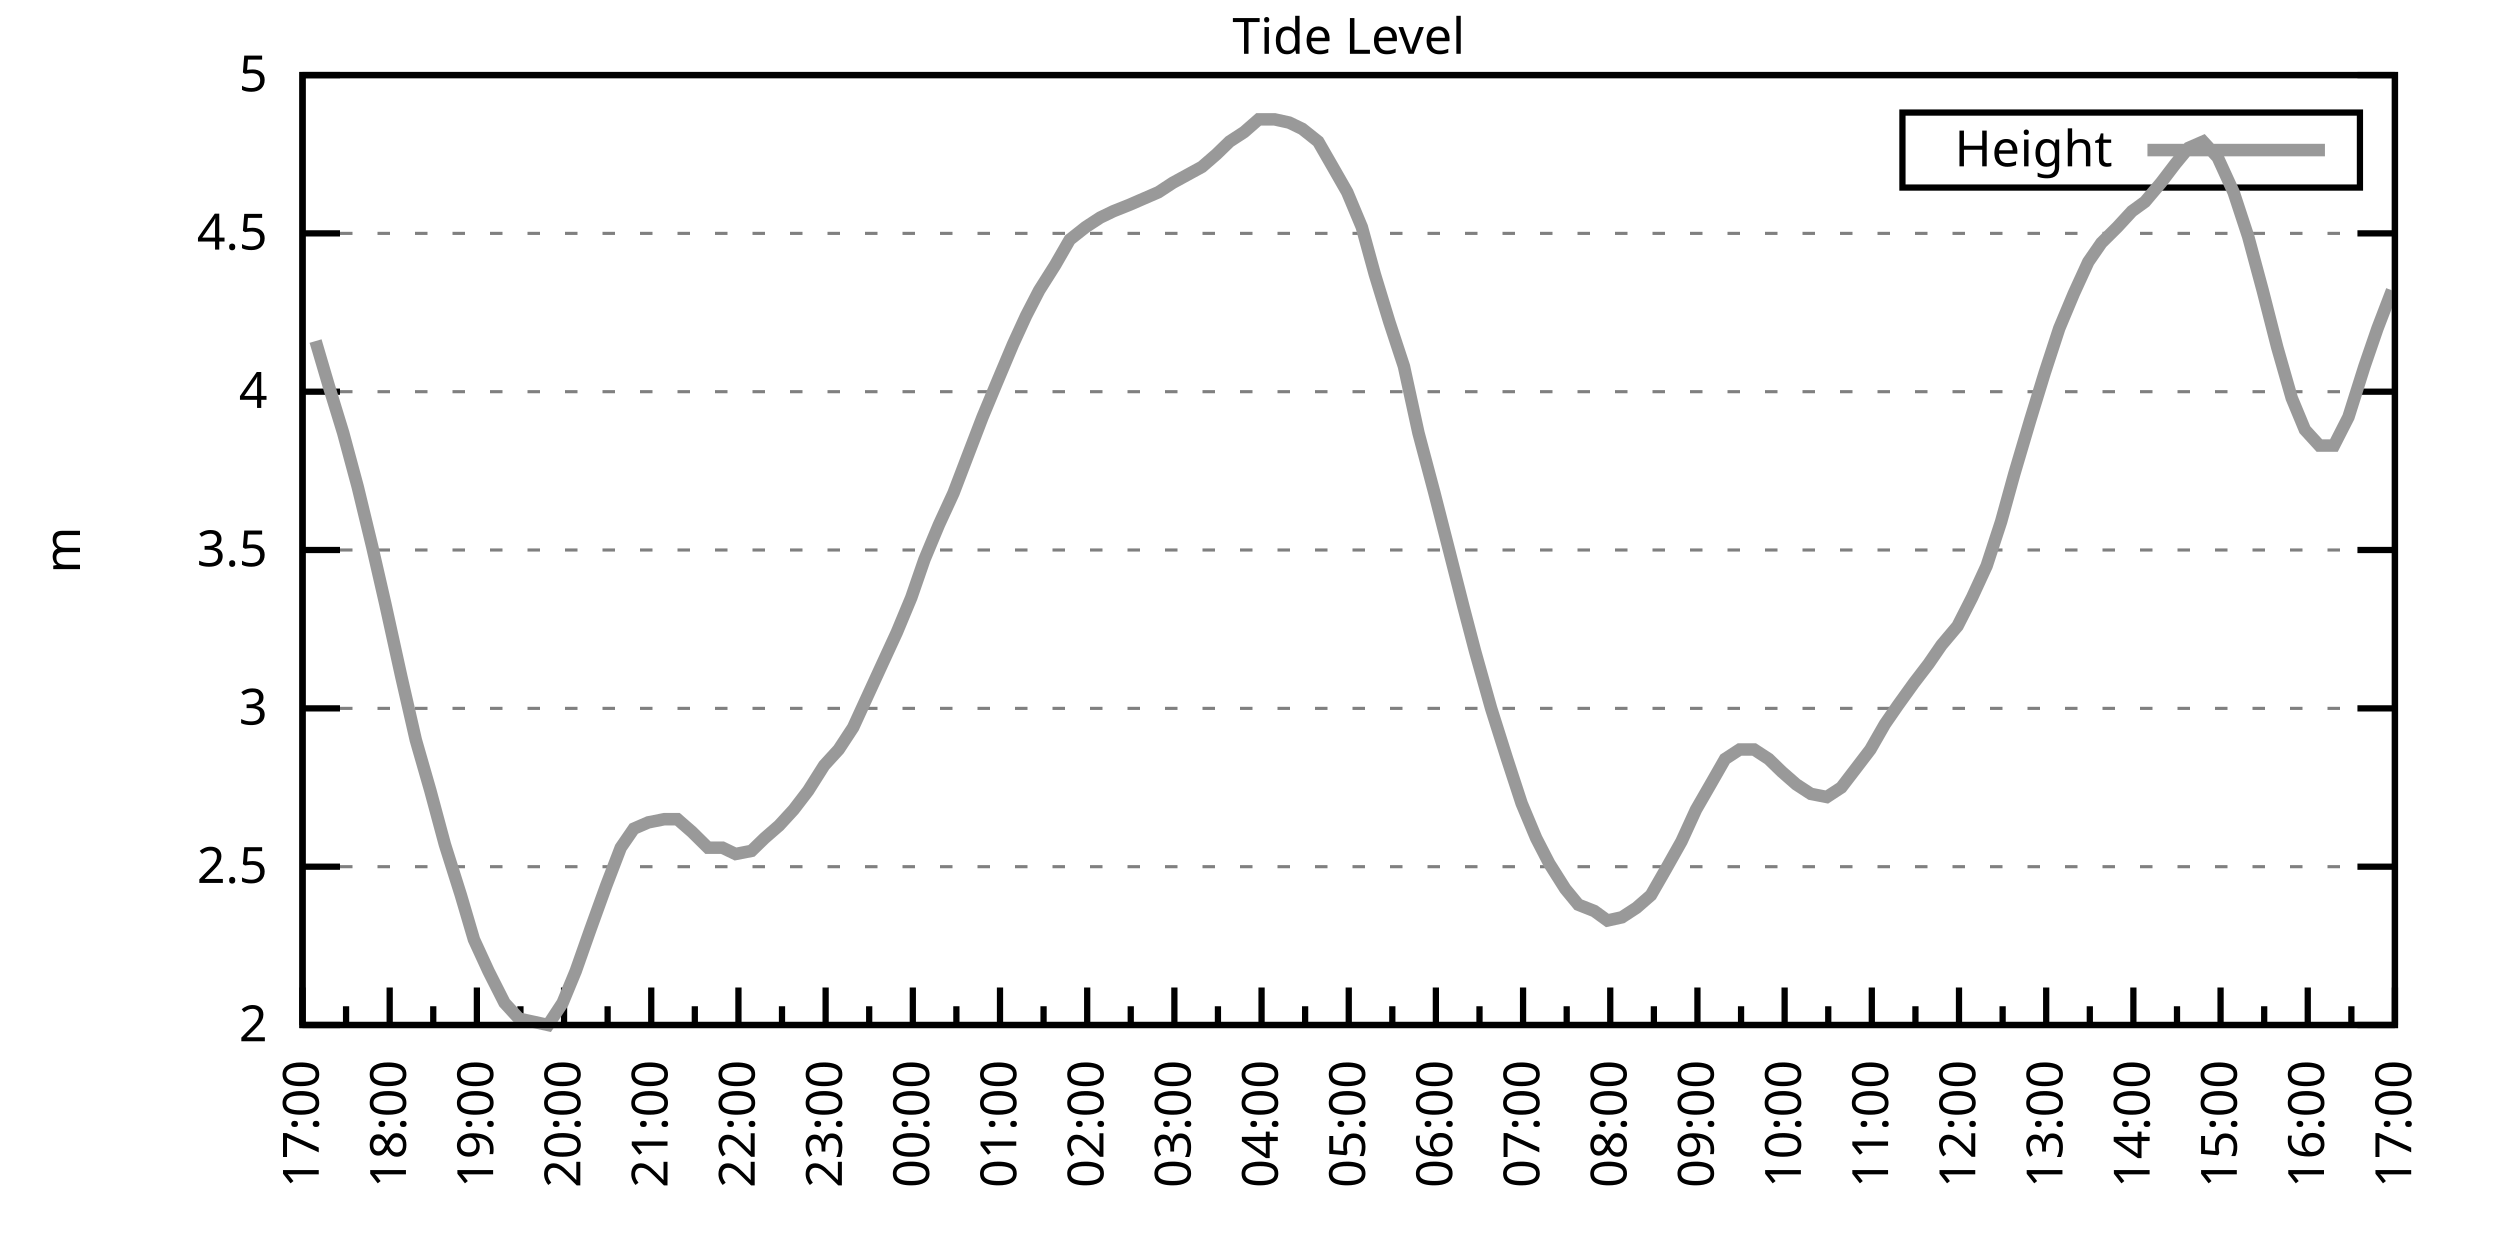
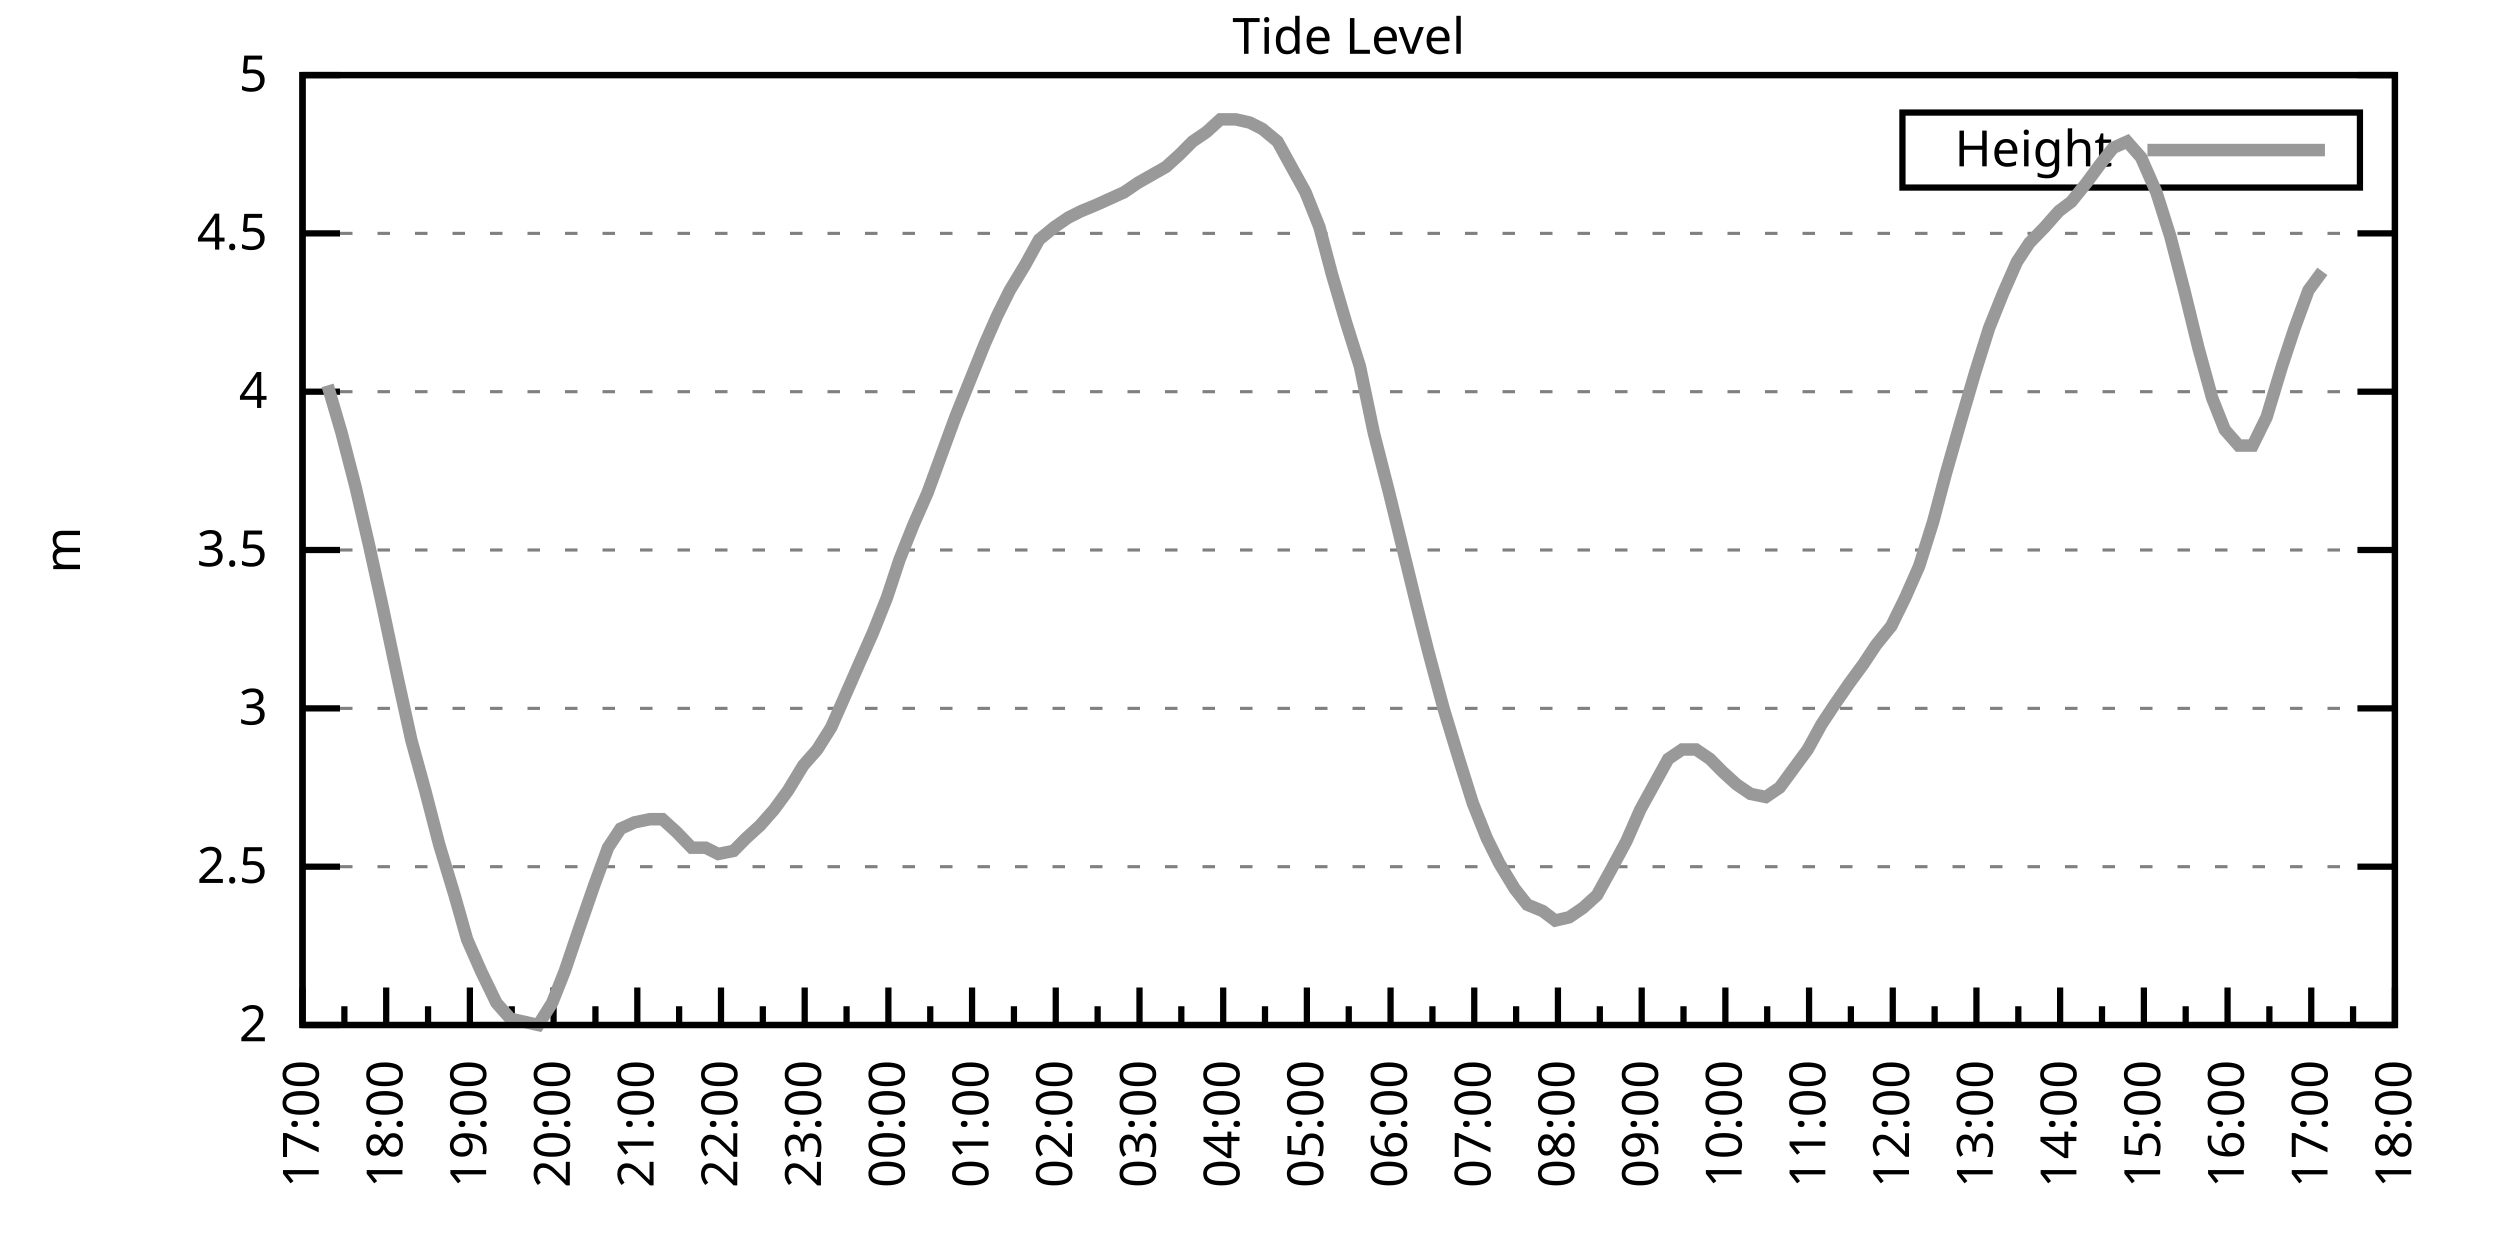
<svg xmlns="http://www.w3.org/2000/svg" xmlns:xlink="http://www.w3.org/1999/xlink" width="400" height="200" viewBox="0 0 400 200">
  <g id="gnuplot_canvas">
    <rect x="0" y="0" width="400" height="200" fill="none" />
    <defs>
      <circle id="gpDot" r="0.5" stroke-width="0.5" stroke="currentColor" />
      <path id="gpPt0" stroke-width="0.333" stroke="currentColor" d="M-1,0 h2 M0,-1 v2" />
      <path id="gpPt1" stroke-width="0.333" stroke="currentColor" d="M-1,-1 L1,1 M1,-1 L-1,1" />
      <path id="gpPt2" stroke-width="0.333" stroke="currentColor" d="M-1,0 L1,0 M0,-1 L0,1 M-1,-1 L1,1 M-1,1 L1,-1" />
      <rect id="gpPt3" stroke-width="0.333" stroke="currentColor" x="-1" y="-1" width="2" height="2" />
      <rect id="gpPt4" stroke-width="0.333" stroke="currentColor" fill="currentColor" x="-1" y="-1" width="2" height="2" />
      <circle id="gpPt5" stroke-width="0.333" stroke="currentColor" cx="0" cy="0" r="1" />
      <use xlink:href="#gpPt5" id="gpPt6" fill="currentColor" stroke="none" />
      <path id="gpPt7" stroke-width="0.333" stroke="currentColor" d="M0,-1.33 L-1.33,0.67 L1.33,0.67 z" />
      <use xlink:href="#gpPt7" id="gpPt8" fill="currentColor" stroke="none" />
      <use xlink:href="#gpPt7" id="gpPt9" stroke="currentColor" transform="rotate(180)" />
      <use xlink:href="#gpPt9" id="gpPt10" fill="currentColor" stroke="none" />
      <use xlink:href="#gpPt3" id="gpPt11" stroke="currentColor" transform="rotate(45)" />
      <use xlink:href="#gpPt11" id="gpPt12" fill="currentColor" stroke="none" />
      <path id="gpPt13" stroke-width="0.333" stroke="currentColor" d="M0,1.330 L1.265,0.411 L0.782,-1.067 L-0.782,-1.076 L-1.265,0.411 z" />
      <use xlink:href="#gpPt13" id="gpPt14" fill="currentColor" stroke="none" />
      <filter id="textbox" filterUnits="objectBoundingBox" x="0" y="0" height="1" width="1">
        <feFlood flood-color="white" flood-opacity="1" result="bgnd" />
        <feComposite in="SourceGraphic" in2="bgnd" operator="atop" />
      </filter>
      <filter id="greybox" filterUnits="objectBoundingBox" x="0" y="0" height="1" width="1">
        <feFlood flood-color="lightgrey" flood-opacity="1" result="grey" />
        <feComposite in="SourceGraphic" in2="grey" operator="atop" />
      </filter>
    </defs>
    <g fill="none" color="white" stroke="currentColor" stroke-width="1.00" stroke-linecap="butt" stroke-linejoin="miter">
</g>
    <g fill="none" color="black" stroke="currentColor" stroke-width="1.00" stroke-linecap="butt" stroke-linejoin="miter">
      <g stroke="none" shape-rendering="crispEdges">
        <polygon fill="rgb(255, 255, 255)" points="48.40,164.00 383.18,164.00 383.18,12.02 48.40,12.02 " />
      </g>
    </g>
    <g fill="none" color="black" stroke="currentColor" stroke-width="1.00" stroke-linecap="butt" stroke-linejoin="miter">
</g>
    <g fill="none" color="black" stroke="black" stroke-width="0.50" stroke-linecap="butt" stroke-linejoin="miter">
</g>
    <g fill="none" color="gray" stroke="currentColor" stroke-width="0.50" stroke-linecap="butt" stroke-linejoin="miter">
      <path stroke="gray" stroke-dasharray="2,4" class="gridline" d="M48.40,164.00 L383.19,164.00  " />
    </g>
    <g fill="none" color="gray" stroke="gray" stroke-width="1.00" stroke-linecap="butt" stroke-linejoin="miter">
</g>
    <g fill="none" color="black" stroke="currentColor" stroke-width="1.00" stroke-linecap="butt" stroke-linejoin="miter">
      <path stroke="black" d="M48.40,164.00 L54.40,164.00 M383.19,164.00 L377.19,164.00  " />
      <g transform="translate(42.80,166.60)" stroke="none" fill="black" font-family="Sans" font-size="8.00" text-anchor="end">
        <text>
          <tspan font-family="Sans"> 2</tspan>
        </text>
      </g>
    </g>
    <g fill="none" color="black" stroke="currentColor" stroke-width="1.00" stroke-linecap="butt" stroke-linejoin="miter">
</g>
    <g fill="none" color="black" stroke="black" stroke-width="0.50" stroke-linecap="butt" stroke-linejoin="miter">
</g>
    <g fill="none" color="gray" stroke="currentColor" stroke-width="0.50" stroke-linecap="butt" stroke-linejoin="miter">
      <path stroke="gray" stroke-dasharray="2,4" class="gridline" d="M48.40,138.67 L383.19,138.67  " />
    </g>
    <g fill="none" color="gray" stroke="gray" stroke-width="1.00" stroke-linecap="butt" stroke-linejoin="miter">
</g>
    <g fill="none" color="black" stroke="currentColor" stroke-width="1.00" stroke-linecap="butt" stroke-linejoin="miter">
      <path stroke="black" d="M48.40,138.67 L54.40,138.67 M383.19,138.67 L377.19,138.67  " />
      <g transform="translate(42.80,141.27)" stroke="none" fill="black" font-family="Sans" font-size="8.00" text-anchor="end">
        <text>
          <tspan font-family="Sans"> 2.5</tspan>
        </text>
      </g>
    </g>
    <g fill="none" color="black" stroke="currentColor" stroke-width="1.00" stroke-linecap="butt" stroke-linejoin="miter">
</g>
    <g fill="none" color="black" stroke="black" stroke-width="0.50" stroke-linecap="butt" stroke-linejoin="miter">
</g>
    <g fill="none" color="gray" stroke="currentColor" stroke-width="0.50" stroke-linecap="butt" stroke-linejoin="miter">
      <path stroke="gray" stroke-dasharray="2,4" class="gridline" d="M48.40,113.34 L383.19,113.34  " />
    </g>
    <g fill="none" color="gray" stroke="gray" stroke-width="1.00" stroke-linecap="butt" stroke-linejoin="miter">
</g>
    <g fill="none" color="black" stroke="currentColor" stroke-width="1.00" stroke-linecap="butt" stroke-linejoin="miter">
      <path stroke="black" d="M48.40,113.34 L54.40,113.34 M383.19,113.34 L377.19,113.34  " />
      <g transform="translate(42.80,115.94)" stroke="none" fill="black" font-family="Sans" font-size="8.00" text-anchor="end">
        <text>
          <tspan font-family="Sans"> 3</tspan>
        </text>
      </g>
    </g>
    <g fill="none" color="black" stroke="currentColor" stroke-width="1.00" stroke-linecap="butt" stroke-linejoin="miter">
</g>
    <g fill="none" color="black" stroke="black" stroke-width="0.50" stroke-linecap="butt" stroke-linejoin="miter">
</g>
    <g fill="none" color="gray" stroke="currentColor" stroke-width="0.50" stroke-linecap="butt" stroke-linejoin="miter">
      <path stroke="gray" stroke-dasharray="2,4" class="gridline" d="M48.40,88.00 L383.19,88.00  " />
    </g>
    <g fill="none" color="gray" stroke="gray" stroke-width="1.00" stroke-linecap="butt" stroke-linejoin="miter">
</g>
    <g fill="none" color="black" stroke="currentColor" stroke-width="1.00" stroke-linecap="butt" stroke-linejoin="miter">
      <path stroke="black" d="M48.40,88.00 L54.40,88.00 M383.19,88.00 L377.19,88.00  " />
      <g transform="translate(42.80,90.60)" stroke="none" fill="black" font-family="Sans" font-size="8.00" text-anchor="end">
        <text>
          <tspan font-family="Sans"> 3.5</tspan>
        </text>
      </g>
    </g>
    <g fill="none" color="black" stroke="currentColor" stroke-width="1.00" stroke-linecap="butt" stroke-linejoin="miter">
</g>
    <g fill="none" color="black" stroke="black" stroke-width="0.50" stroke-linecap="butt" stroke-linejoin="miter">
</g>
    <g fill="none" color="gray" stroke="currentColor" stroke-width="0.50" stroke-linecap="butt" stroke-linejoin="miter">
      <path stroke="gray" stroke-dasharray="2,4" class="gridline" d="M48.40,62.67 L383.19,62.67  " />
    </g>
    <g fill="none" color="gray" stroke="gray" stroke-width="1.00" stroke-linecap="butt" stroke-linejoin="miter">
</g>
    <g fill="none" color="black" stroke="currentColor" stroke-width="1.00" stroke-linecap="butt" stroke-linejoin="miter">
      <path stroke="black" d="M48.40,62.67 L54.40,62.67 M383.19,62.67 L377.19,62.67  " />
      <g transform="translate(42.80,65.27)" stroke="none" fill="black" font-family="Sans" font-size="8.00" text-anchor="end">
        <text>
          <tspan font-family="Sans"> 4</tspan>
        </text>
      </g>
    </g>
    <g fill="none" color="black" stroke="currentColor" stroke-width="1.00" stroke-linecap="butt" stroke-linejoin="miter">
</g>
    <g fill="none" color="black" stroke="black" stroke-width="0.50" stroke-linecap="butt" stroke-linejoin="miter">
</g>
    <g fill="none" color="gray" stroke="currentColor" stroke-width="0.50" stroke-linecap="butt" stroke-linejoin="miter">
      <path stroke="gray" stroke-dasharray="2,4" class="gridline" d="M48.40,37.34 L383.19,37.34  " />
    </g>
    <g fill="none" color="gray" stroke="gray" stroke-width="1.00" stroke-linecap="butt" stroke-linejoin="miter">
</g>
    <g fill="none" color="black" stroke="currentColor" stroke-width="1.00" stroke-linecap="butt" stroke-linejoin="miter">
      <path stroke="black" d="M48.40,37.34 L54.40,37.34 M383.19,37.34 L377.19,37.34  " />
      <g transform="translate(42.80,39.94)" stroke="none" fill="black" font-family="Sans" font-size="8.00" text-anchor="end">
        <text>
          <tspan font-family="Sans"> 4.5</tspan>
        </text>
      </g>
    </g>
    <g fill="none" color="black" stroke="currentColor" stroke-width="1.00" stroke-linecap="butt" stroke-linejoin="miter">
</g>
    <g fill="none" color="black" stroke="black" stroke-width="0.50" stroke-linecap="butt" stroke-linejoin="miter">
</g>
    <g fill="none" color="gray" stroke="currentColor" stroke-width="0.50" stroke-linecap="butt" stroke-linejoin="miter">
      <path stroke="gray" stroke-dasharray="2,4" class="gridline" d="M48.40,12.01 L383.19,12.01  " />
    </g>
    <g fill="none" color="gray" stroke="gray" stroke-width="1.00" stroke-linecap="butt" stroke-linejoin="miter">
</g>
    <g fill="none" color="black" stroke="currentColor" stroke-width="1.00" stroke-linecap="butt" stroke-linejoin="miter">
      <path stroke="black" d="M48.40,12.01 L54.40,12.01 M383.19,12.01 L377.19,12.01  " />
      <g transform="translate(42.80,14.61)" stroke="none" fill="black" font-family="Sans" font-size="8.00" text-anchor="end">
        <text>
          <tspan font-family="Sans"> 5</tspan>
        </text>
      </g>
    </g>
    <g fill="none" color="black" stroke="currentColor" stroke-width="1.00" stroke-linecap="butt" stroke-linejoin="miter">
      <path stroke="black" d="M48.40,164.00 L48.40,158.00  " />
      <g transform="translate(51.00,169.60) rotate(270)" stroke="none" fill="black" font-family="Sans" font-size="8.00" text-anchor="end">
        <text>
          <tspan font-family="Sans">17:00</tspan>
        </text>
      </g>
    </g>
    <g fill="none" color="black" stroke="currentColor" stroke-width="1.00" stroke-linecap="butt" stroke-linejoin="miter">
-       <path stroke="black" d="M55.37,164.00 L55.37,161.00 M62.35,164.00 L62.35,158.00  " />
-       <g transform="translate(64.95,169.60) rotate(270)" stroke="none" fill="black" font-family="Sans" font-size="8.00" text-anchor="end">
+       <path stroke="black" d="M55.10,164.00 L55.10,161.00 M61.79,164.00 L61.79,158.00  " />
+       <g transform="translate(64.39,169.60) rotate(270)" stroke="none" fill="black" font-family="Sans" font-size="8.00" text-anchor="end">
        <text>
          <tspan font-family="Sans">18:00</tspan>
        </text>
      </g>
    </g>
    <g fill="none" color="black" stroke="currentColor" stroke-width="1.00" stroke-linecap="butt" stroke-linejoin="miter">
-       <path stroke="black" d="M69.32,164.00 L69.32,161.00 M76.30,164.00 L76.30,158.00  " />
-       <g transform="translate(78.90,169.60) rotate(270)" stroke="none" fill="black" font-family="Sans" font-size="8.00" text-anchor="end">
+       <path stroke="black" d="M68.49,164.00 L68.49,161.00 M75.18,164.00 L75.18,158.00  " />
+       <g transform="translate(77.78,169.60) rotate(270)" stroke="none" fill="black" font-family="Sans" font-size="8.00" text-anchor="end">
        <text>
          <tspan font-family="Sans">19:00</tspan>
        </text>
      </g>
    </g>
    <g fill="none" color="black" stroke="currentColor" stroke-width="1.00" stroke-linecap="butt" stroke-linejoin="miter">
-       <path stroke="black" d="M83.27,164.00 L83.27,161.00 M90.25,164.00 L90.25,158.00  " />
-       <g transform="translate(92.85,169.60) rotate(270)" stroke="none" fill="black" font-family="Sans" font-size="8.00" text-anchor="end">
+       <path stroke="black" d="M81.88,164.00 L81.88,161.00 M88.57,164.00 L88.57,158.00  " />
+       <g transform="translate(91.17,169.60) rotate(270)" stroke="none" fill="black" font-family="Sans" font-size="8.00" text-anchor="end">
        <text>
          <tspan font-family="Sans">20:00</tspan>
        </text>
      </g>
    </g>
    <g fill="none" color="black" stroke="currentColor" stroke-width="1.00" stroke-linecap="butt" stroke-linejoin="miter">
-       <path stroke="black" d="M97.22,164.00 L97.22,161.00 M104.20,164.00 L104.20,158.00  " />
-       <g transform="translate(106.80,169.60) rotate(270)" stroke="none" fill="black" font-family="Sans" font-size="8.00" text-anchor="end">
+       <path stroke="black" d="M95.27,164.00 L95.27,161.00 M101.97,164.00 L101.97,158.00  " />
+       <g transform="translate(104.57,169.60) rotate(270)" stroke="none" fill="black" font-family="Sans" font-size="8.00" text-anchor="end">
        <text>
          <tspan font-family="Sans">21:00</tspan>
        </text>
      </g>
    </g>
    <g fill="none" color="black" stroke="currentColor" stroke-width="1.00" stroke-linecap="butt" stroke-linejoin="miter">
-       <path stroke="black" d="M111.17,164.00 L111.17,161.00 M118.15,164.00 L118.15,158.00  " />
-       <g transform="translate(120.75,169.60) rotate(270)" stroke="none" fill="black" font-family="Sans" font-size="8.00" text-anchor="end">
+       <path stroke="black" d="M108.66,164.00 L108.66,161.00 M115.36,164.00 L115.36,158.00  " />
+       <g transform="translate(117.96,169.60) rotate(270)" stroke="none" fill="black" font-family="Sans" font-size="8.00" text-anchor="end">
        <text>
          <tspan font-family="Sans">22:00</tspan>
        </text>
      </g>
    </g>
    <g fill="none" color="black" stroke="currentColor" stroke-width="1.00" stroke-linecap="butt" stroke-linejoin="miter">
-       <path stroke="black" d="M125.12,164.00 L125.12,161.00 M132.10,164.00 L132.10,158.00  " />
-       <g transform="translate(134.70,169.60) rotate(270)" stroke="none" fill="black" font-family="Sans" font-size="8.00" text-anchor="end">
+       <path stroke="black" d="M122.05,164.00 L122.05,161.00 M128.75,164.00 L128.75,158.00  " />
+       <g transform="translate(131.35,169.60) rotate(270)" stroke="none" fill="black" font-family="Sans" font-size="8.00" text-anchor="end">
        <text>
          <tspan font-family="Sans">23:00</tspan>
        </text>
      </g>
    </g>
    <g fill="none" color="black" stroke="currentColor" stroke-width="1.00" stroke-linecap="butt" stroke-linejoin="miter">
-       <path stroke="black" d="M139.07,164.00 L139.07,161.00 M146.05,164.00 L146.05,158.00  " />
-       <g transform="translate(148.65,169.60) rotate(270)" stroke="none" fill="black" font-family="Sans" font-size="8.00" text-anchor="end">
+       <path stroke="black" d="M135.45,164.00 L135.45,161.00 M142.14,164.00 L142.14,158.00  " />
+       <g transform="translate(144.74,169.60) rotate(270)" stroke="none" fill="black" font-family="Sans" font-size="8.00" text-anchor="end">
        <text>
          <tspan font-family="Sans">00:00</tspan>
        </text>
      </g>
    </g>
    <g fill="none" color="black" stroke="currentColor" stroke-width="1.00" stroke-linecap="butt" stroke-linejoin="miter">
-       <path stroke="black" d="M153.02,164.00 L153.02,161.00 M160.00,164.00 L160.00,158.00  " />
-       <g transform="translate(162.60,169.60) rotate(270)" stroke="none" fill="black" font-family="Sans" font-size="8.00" text-anchor="end">
+       <path stroke="black" d="M148.84,164.00 L148.84,161.00 M155.53,164.00 L155.53,158.00  " />
+       <g transform="translate(158.13,169.60) rotate(270)" stroke="none" fill="black" font-family="Sans" font-size="8.00" text-anchor="end">
        <text>
          <tspan font-family="Sans">01:00</tspan>
        </text>
      </g>
    </g>
    <g fill="none" color="black" stroke="currentColor" stroke-width="1.00" stroke-linecap="butt" stroke-linejoin="miter">
-       <path stroke="black" d="M166.97,164.00 L166.97,161.00 M173.95,164.00 L173.95,158.00  " />
-       <g transform="translate(176.55,169.60) rotate(270)" stroke="none" fill="black" font-family="Sans" font-size="8.00" text-anchor="end">
+       <path stroke="black" d="M162.23,164.00 L162.23,161.00 M168.92,164.00 L168.92,158.00  " />
+       <g transform="translate(171.52,169.60) rotate(270)" stroke="none" fill="black" font-family="Sans" font-size="8.00" text-anchor="end">
        <text>
          <tspan font-family="Sans">02:00</tspan>
        </text>
      </g>
    </g>
    <g fill="none" color="black" stroke="currentColor" stroke-width="1.00" stroke-linecap="butt" stroke-linejoin="miter">
-       <path stroke="black" d="M180.92,164.00 L180.92,161.00 M187.90,164.00 L187.90,158.00  " />
-       <g transform="translate(190.50,169.60) rotate(270)" stroke="none" fill="black" font-family="Sans" font-size="8.00" text-anchor="end">
+       <path stroke="black" d="M175.62,164.00 L175.62,161.00 M182.32,164.00 L182.32,158.00  " />
+       <g transform="translate(184.92,169.60) rotate(270)" stroke="none" fill="black" font-family="Sans" font-size="8.00" text-anchor="end">
        <text>
          <tspan font-family="Sans">03:00</tspan>
        </text>
      </g>
    </g>
    <g fill="none" color="black" stroke="currentColor" stroke-width="1.00" stroke-linecap="butt" stroke-linejoin="miter">
-       <path stroke="black" d="M194.87,164.00 L194.87,161.00 M201.85,164.00 L201.85,158.00  " />
-       <g transform="translate(204.45,169.60) rotate(270)" stroke="none" fill="black" font-family="Sans" font-size="8.00" text-anchor="end">
+       <path stroke="black" d="M189.01,164.00 L189.01,161.00 M195.71,164.00 L195.71,158.00  " />
+       <g transform="translate(198.31,169.60) rotate(270)" stroke="none" fill="black" font-family="Sans" font-size="8.00" text-anchor="end">
        <text>
          <tspan font-family="Sans">04:00</tspan>
        </text>
      </g>
    </g>
    <g fill="none" color="black" stroke="currentColor" stroke-width="1.00" stroke-linecap="butt" stroke-linejoin="miter">
-       <path stroke="black" d="M208.82,164.00 L208.82,161.00 M215.80,164.00 L215.80,158.00  " />
-       <g transform="translate(218.40,169.60) rotate(270)" stroke="none" fill="black" font-family="Sans" font-size="8.00" text-anchor="end">
+       <path stroke="black" d="M202.40,164.00 L202.40,161.00 M209.10,164.00 L209.10,158.00  " />
+       <g transform="translate(211.70,169.60) rotate(270)" stroke="none" fill="black" font-family="Sans" font-size="8.00" text-anchor="end">
        <text>
          <tspan font-family="Sans">05:00</tspan>
        </text>
      </g>
    </g>
    <g fill="none" color="black" stroke="currentColor" stroke-width="1.00" stroke-linecap="butt" stroke-linejoin="miter">
-       <path stroke="black" d="M222.77,164.00 L222.77,161.00 M229.74,164.00 L229.74,158.00  " />
-       <g transform="translate(232.34,169.60) rotate(270)" stroke="none" fill="black" font-family="Sans" font-size="8.00" text-anchor="end">
+       <path stroke="black" d="M215.80,164.00 L215.80,161.00 M222.49,164.00 L222.49,158.00  " />
+       <g transform="translate(225.09,169.60) rotate(270)" stroke="none" fill="black" font-family="Sans" font-size="8.00" text-anchor="end">
        <text>
          <tspan font-family="Sans">06:00</tspan>
        </text>
      </g>
    </g>
    <g fill="none" color="black" stroke="currentColor" stroke-width="1.00" stroke-linecap="butt" stroke-linejoin="miter">
-       <path stroke="black" d="M236.72,164.00 L236.72,161.00 M243.69,164.00 L243.69,158.00  " />
-       <g transform="translate(246.29,169.60) rotate(270)" stroke="none" fill="black" font-family="Sans" font-size="8.00" text-anchor="end">
+       <path stroke="black" d="M229.19,164.00 L229.19,161.00 M235.88,164.00 L235.88,158.00  " />
+       <g transform="translate(238.48,169.60) rotate(270)" stroke="none" fill="black" font-family="Sans" font-size="8.00" text-anchor="end">
        <text>
          <tspan font-family="Sans">07:00</tspan>
        </text>
      </g>
    </g>
    <g fill="none" color="black" stroke="currentColor" stroke-width="1.00" stroke-linecap="butt" stroke-linejoin="miter">
-       <path stroke="black" d="M250.67,164.00 L250.67,161.00 M257.64,164.00 L257.64,158.00  " />
-       <g transform="translate(260.24,169.60) rotate(270)" stroke="none" fill="black" font-family="Sans" font-size="8.00" text-anchor="end">
+       <path stroke="black" d="M242.58,164.00 L242.58,161.00 M249.27,164.00 L249.27,158.00  " />
+       <g transform="translate(251.87,169.60) rotate(270)" stroke="none" fill="black" font-family="Sans" font-size="8.00" text-anchor="end">
        <text>
          <tspan font-family="Sans">08:00</tspan>
        </text>
      </g>
    </g>
    <g fill="none" color="black" stroke="currentColor" stroke-width="1.00" stroke-linecap="butt" stroke-linejoin="miter">
-       <path stroke="black" d="M264.62,164.00 L264.62,161.00 M271.59,164.00 L271.59,158.00  " />
-       <g transform="translate(274.19,169.60) rotate(270)" stroke="none" fill="black" font-family="Sans" font-size="8.00" text-anchor="end">
+       <path stroke="black" d="M255.97,164.00 L255.97,161.00 M262.67,164.00 L262.67,158.00  " />
+       <g transform="translate(265.27,169.60) rotate(270)" stroke="none" fill="black" font-family="Sans" font-size="8.00" text-anchor="end">
        <text>
          <tspan font-family="Sans">09:00</tspan>
        </text>
      </g>
    </g>
    <g fill="none" color="black" stroke="currentColor" stroke-width="1.00" stroke-linecap="butt" stroke-linejoin="miter">
-       <path stroke="black" d="M278.57,164.00 L278.57,161.00 M285.54,164.00 L285.54,158.00  " />
-       <g transform="translate(288.14,169.60) rotate(270)" stroke="none" fill="black" font-family="Sans" font-size="8.00" text-anchor="end">
+       <path stroke="black" d="M269.36,164.00 L269.36,161.00 M276.06,164.00 L276.06,158.00  " />
+       <g transform="translate(278.66,169.60) rotate(270)" stroke="none" fill="black" font-family="Sans" font-size="8.00" text-anchor="end">
        <text>
          <tspan font-family="Sans">10:00</tspan>
        </text>
      </g>
    </g>
    <g fill="none" color="black" stroke="currentColor" stroke-width="1.00" stroke-linecap="butt" stroke-linejoin="miter">
-       <path stroke="black" d="M292.52,164.00 L292.52,161.00 M299.49,164.00 L299.49,158.00  " />
-       <g transform="translate(302.09,169.60) rotate(270)" stroke="none" fill="black" font-family="Sans" font-size="8.00" text-anchor="end">
+       <path stroke="black" d="M282.75,164.00 L282.75,161.00 M289.45,164.00 L289.45,158.00  " />
+       <g transform="translate(292.05,169.60) rotate(270)" stroke="none" fill="black" font-family="Sans" font-size="8.00" text-anchor="end">
        <text>
          <tspan font-family="Sans">11:00</tspan>
        </text>
      </g>
    </g>
    <g fill="none" color="black" stroke="currentColor" stroke-width="1.00" stroke-linecap="butt" stroke-linejoin="miter">
-       <path stroke="black" d="M306.47,164.00 L306.47,161.00 M313.44,164.00 L313.44,158.00  " />
-       <g transform="translate(316.04,169.60) rotate(270)" stroke="none" fill="black" font-family="Sans" font-size="8.00" text-anchor="end">
+       <path stroke="black" d="M296.14,164.00 L296.14,161.00 M302.84,164.00 L302.84,158.00  " />
+       <g transform="translate(305.44,169.60) rotate(270)" stroke="none" fill="black" font-family="Sans" font-size="8.00" text-anchor="end">
        <text>
          <tspan font-family="Sans">12:00</tspan>
        </text>
      </g>
    </g>
    <g fill="none" color="black" stroke="currentColor" stroke-width="1.00" stroke-linecap="butt" stroke-linejoin="miter">
-       <path stroke="black" d="M320.42,164.00 L320.42,161.00 M327.39,164.00 L327.39,158.00  " />
-       <g transform="translate(329.99,169.60) rotate(270)" stroke="none" fill="black" font-family="Sans" font-size="8.00" text-anchor="end">
+       <path stroke="black" d="M309.54,164.00 L309.54,161.00 M316.23,164.00 L316.23,158.00  " />
+       <g transform="translate(318.83,169.60) rotate(270)" stroke="none" fill="black" font-family="Sans" font-size="8.00" text-anchor="end">
        <text>
          <tspan font-family="Sans">13:00</tspan>
        </text>
      </g>
    </g>
    <g fill="none" color="black" stroke="currentColor" stroke-width="1.00" stroke-linecap="butt" stroke-linejoin="miter">
-       <path stroke="black" d="M334.37,164.00 L334.37,161.00 M341.34,164.00 L341.34,158.00  " />
-       <g transform="translate(343.94,169.60) rotate(270)" stroke="none" fill="black" font-family="Sans" font-size="8.00" text-anchor="end">
+       <path stroke="black" d="M322.93,164.00 L322.93,161.00 M329.62,164.00 L329.62,158.00  " />
+       <g transform="translate(332.22,169.60) rotate(270)" stroke="none" fill="black" font-family="Sans" font-size="8.00" text-anchor="end">
        <text>
          <tspan font-family="Sans">14:00</tspan>
        </text>
      </g>
    </g>
    <g fill="none" color="black" stroke="currentColor" stroke-width="1.00" stroke-linecap="butt" stroke-linejoin="miter">
-       <path stroke="black" d="M348.32,164.00 L348.32,161.00 M355.29,164.00 L355.29,158.00  " />
-       <g transform="translate(357.89,169.60) rotate(270)" stroke="none" fill="black" font-family="Sans" font-size="8.00" text-anchor="end">
+       <path stroke="black" d="M336.32,164.00 L336.32,161.00 M343.02,164.00 L343.02,158.00  " />
+       <g transform="translate(345.62,169.60) rotate(270)" stroke="none" fill="black" font-family="Sans" font-size="8.00" text-anchor="end">
        <text>
          <tspan font-family="Sans">15:00</tspan>
        </text>
      </g>
    </g>
    <g fill="none" color="black" stroke="currentColor" stroke-width="1.00" stroke-linecap="butt" stroke-linejoin="miter">
-       <path stroke="black" d="M362.27,164.00 L362.27,161.00 M369.24,164.00 L369.24,158.00  " />
-       <g transform="translate(371.84,169.60) rotate(270)" stroke="none" fill="black" font-family="Sans" font-size="8.00" text-anchor="end">
+       <path stroke="black" d="M349.71,164.00 L349.71,161.00 M356.41,164.00 L356.41,158.00  " />
+       <g transform="translate(359.01,169.60) rotate(270)" stroke="none" fill="black" font-family="Sans" font-size="8.00" text-anchor="end">
        <text>
          <tspan font-family="Sans">16:00</tspan>
        </text>
      </g>
    </g>
    <g fill="none" color="black" stroke="currentColor" stroke-width="1.00" stroke-linecap="butt" stroke-linejoin="miter">
-       <path stroke="black" d="M376.22,164.00 L376.22,161.00 M383.19,164.00 L383.19,158.00  " />
+       <path stroke="black" d="M363.10,164.00 L363.10,161.00 M369.80,164.00 L369.80,158.00  " />
+       <g transform="translate(372.40,169.60) rotate(270)" stroke="none" fill="black" font-family="Sans" font-size="8.00" text-anchor="end">
+         <text>
+           <tspan font-family="Sans">17:00</tspan>
+         </text>
+       </g>
+     </g>
+     <g fill="none" color="black" stroke="currentColor" stroke-width="1.00" stroke-linecap="butt" stroke-linejoin="miter">
+       <path stroke="black" d="M376.49,164.00 L376.49,161.00 M383.19,164.00 L383.19,158.00  " />
      <g transform="translate(385.79,169.60) rotate(270)" stroke="none" fill="black" font-family="Sans" font-size="8.00" text-anchor="end">
        <text>
-           <tspan font-family="Sans">17:00</tspan>
+           <tspan font-family="Sans">18:00</tspan>
        </text>
      </g>
    </g>
    <g fill="none" color="black" stroke="currentColor" stroke-width="1.00" stroke-linecap="butt" stroke-linejoin="miter">
</g>
    <g fill="none" color="black" stroke="currentColor" stroke-width="1.00" stroke-linecap="butt" stroke-linejoin="miter">
      <path stroke="black" d="M48.40,12.01 L48.40,164.00 L383.19,164.00 L383.19,12.01 L48.40,12.01 Z  " />
    </g>
    <g fill="none" color="black" stroke="currentColor" stroke-width="1.00" stroke-linecap="butt" stroke-linejoin="miter">
      <g transform="translate(12.80,88.01) rotate(270)" stroke="none" fill="black" font-family="Sans" font-size="8.00" text-anchor="middle">
        <text>
          <tspan font-family="Sans">m</tspan>
        </text>
      </g>
    </g>
    <g fill="none" color="black" stroke="currentColor" stroke-width="1.00" stroke-linecap="butt" stroke-linejoin="miter">
</g>
    <g fill="none" color="black" stroke="currentColor" stroke-width="1.00" stroke-linecap="butt" stroke-linejoin="miter">
      <path stroke="black" d="M304.39,30.01 L304.39,18.01 L377.59,18.01 L377.59,30.01 L304.39,30.01 Z  " />
    </g>
    <g id="Tide_level_plot_1">
      <g fill="none" color="white" stroke="black" stroke-width="2.00" stroke-linecap="butt" stroke-linejoin="miter">
</g>
      <g fill="none" color="black" stroke="currentColor" stroke-width="2.00" stroke-linecap="butt" stroke-linejoin="miter">
        <g transform="translate(337.99,26.61)" stroke="none" fill="black" font-family="Sans" font-size="8.00" text-anchor="end">
          <text>
            <tspan font-family="Sans">Height</tspan>
          </text>
        </g>
      </g>
      <g fill="none" color="black" stroke="currentColor" stroke-width="2.00" stroke-linecap="butt" stroke-linejoin="miter">
-         <path stroke="rgb(153, 153, 153)" d="M343.59,24.01 L371.99,24.01 M50.49,54.57 L52.58,61.66 L54.91,69.26 L57.23,77.87 L59.56,87.50 L61.65,96.62   L64.21,108.27 L66.53,118.40 L68.86,126.51 L71.18,135.12 L73.74,143.23 L75.83,150.32 L78.16,155.39 L80.72,160.45   L83.04,162.99 L85.37,163.49 L87.69,164.00 L90.02,160.45 L92.11,155.39 L94.43,148.80 L96.99,141.71 L99.32,135.63   L101.41,132.59 L103.73,131.58 L106.29,131.07 L108.38,131.07 L110.71,133.10 L113.27,135.63 L115.59,135.63 L117.68,136.64   L120.24,136.14 L122.33,134.11 L124.66,132.08 L126.98,129.55 L129.31,126.51 L131.87,122.46 L134.19,119.92 L136.51,116.38   L138.37,112.32 L141.16,106.24 L143.49,101.18 L145.81,95.60 L147.91,89.52 L150.23,83.95 L152.56,78.89 L154.88,72.81   L157.21,66.73 L159.53,61.15 L162.09,55.07 L164.18,50.51 L166.27,46.46 L168.83,42.41 L171.16,38.35 L173.71,36.33   L176.04,34.81 L178.13,33.80 L180.69,32.78 L183.01,31.77 L185.34,30.76 L187.66,29.24 L192.31,26.70 L194.64,24.68   L196.73,22.65 L199.06,21.13 L201.38,19.10 L203.94,19.10 L206.26,19.61 L208.36,20.62 L210.91,22.65 L213.24,26.70   L215.56,30.76 L217.89,36.33 L219.98,43.93 L222.30,51.53 L224.63,58.62 L226.95,69.26 L229.51,78.89 L231.84,88.00   L234.16,97.12 L236.02,104.22 L238.58,113.34 L241.14,121.44 L243.46,128.54 L245.79,134.11 L247.88,138.16 L250.44,142.21   L252.53,144.75 L255.09,145.76 L257.18,147.28 L259.50,146.77 L261.83,145.25 L264.15,143.23 L266.48,139.17 L269.04,134.62   L271.36,129.55 L273.69,125.50 L276.01,121.44 L278.34,119.92 L280.66,119.92 L282.99,121.44 L285.08,123.47 L287.40,125.50   L289.73,127.02 L292.29,127.52 L294.61,126.00 L296.94,122.96 L299.26,119.92 L301.58,115.87 L303.68,112.83 L306.23,109.28   L308.56,106.24 L310.65,103.20 L313.21,100.16 L315.53,95.60 L317.86,90.54 L320.18,83.45 L322.28,75.85 L324.83,67.23   L327.16,59.63 L329.48,52.54 L331.81,46.97 L334.13,41.90 L336.23,38.86 L338.78,36.33 L341.11,33.80 L343.20,32.28   L345.76,29.24 L348.08,26.20 L350.18,23.66 L352.50,22.65 L354.83,25.18 L357.38,30.76 L359.71,37.85 L362.03,46.46   L364.36,55.58 L366.68,63.69 L368.78,68.75 L371.10,71.29 L373.43,71.29 L375.75,66.73 L378.31,58.62 L380.40,52.54   L382.73,46.46  " />
+         <path stroke="rgb(153, 153, 153)" d="M343.59,24.01 L371.99,24.01 M52.42,61.66 L54.65,69.26 L56.88,77.87 L59.11,87.50 L61.12,96.62 L63.58,108.27   L65.81,118.40 L68.04,126.51 L70.27,135.12 L72.73,143.23 L74.74,150.32 L76.97,155.39 L79.42,160.45 L81.66,162.99   L83.89,163.49 L86.12,164.00 L88.35,160.45 L90.36,155.39 L92.59,148.80 L95.05,141.71 L97.28,135.63 L99.29,132.59   L101.52,131.58 L103.98,131.07 L105.98,131.07 L108.22,133.10 L110.67,135.63 L112.90,135.63 L114.91,136.64 L117.37,136.14   L119.38,134.11 L121.61,132.08 L123.84,129.55 L126.07,126.51 L128.53,122.46 L130.76,119.92 L132.99,116.38 L134.78,112.32   L137.45,106.24 L139.69,101.18 L141.92,95.60 L143.93,89.52 L146.16,83.95 L148.39,78.89 L150.62,72.81 L152.85,66.73   L155.09,61.15 L157.54,55.07 L159.55,50.51 L161.56,46.46 L164.01,42.41 L166.25,38.35 L168.70,36.33 L170.93,34.81   L172.94,33.80 L175.40,32.78 L177.63,31.77 L179.86,30.76 L182.09,29.24 L186.56,26.70 L188.79,24.68 L190.80,22.65   L193.03,21.13 L195.26,19.10 L197.72,19.10 L199.95,19.61 L201.96,20.62 L204.41,22.65 L206.64,26.70 L208.88,30.76   L211.11,36.33 L213.12,43.93 L215.35,51.53 L217.58,58.62 L219.81,69.26 L222.27,78.89 L224.50,88.00 L226.73,97.12   L228.52,104.22 L230.97,113.34 L233.43,121.44 L235.66,128.54 L237.89,134.11 L239.90,138.16 L242.36,142.21 L244.36,144.75   L246.82,145.76 L248.83,147.28 L251.06,146.77 L253.29,145.25 L255.52,143.23 L257.76,139.17 L260.21,134.62 L262.44,129.55   L264.67,125.50 L266.91,121.44 L269.14,119.92 L271.37,119.92 L273.60,121.44 L275.61,123.47 L277.84,125.50 L280.07,127.02   L282.53,127.52 L284.76,126.00 L286.99,122.96 L289.23,119.92 L291.46,115.87 L293.47,112.83 L295.92,109.28 L298.15,106.24   L300.16,103.20 L302.62,100.16 L304.85,95.60 L307.08,90.54 L309.31,83.45 L311.32,75.85 L313.78,67.23 L316.01,59.63   L318.24,52.54 L320.47,46.97 L322.70,41.90 L324.71,38.86 L327.17,36.33 L329.40,33.80 L331.41,32.28 L333.86,29.24   L336.10,26.20 L338.10,23.66 L340.34,22.65 L342.57,25.18 L345.02,30.76 L347.26,37.85 L349.49,46.46 L351.72,55.58   L353.95,63.69 L355.96,68.75 L358.19,71.29 L360.42,71.29 L362.66,66.73 L365.11,58.62 L367.12,52.54 L369.35,46.46   L371.58,43.42  " />
      </g>
    </g>
    <g fill="none" color="black" stroke="currentColor" stroke-width="2.00" stroke-linecap="butt" stroke-linejoin="miter">
</g>
    <g fill="none" color="black" stroke="black" stroke-width="1.00" stroke-linecap="butt" stroke-linejoin="miter">
</g>
    <g fill="none" color="black" stroke="currentColor" stroke-width="1.00" stroke-linecap="butt" stroke-linejoin="miter">
      <path stroke="black" d="M48.40,12.01 L48.40,164.00 L383.19,164.00 L383.19,12.01 L48.40,12.01 Z  " />
    </g>
    <g fill="none" color="black" stroke="currentColor" stroke-width="1.00" stroke-linecap="butt" stroke-linejoin="miter">
      <g transform="translate(215.79,8.61)" stroke="none" fill="black" font-family="Sans" font-size="8.00" text-anchor="middle">
        <text>
          <tspan font-family="Sans">Tide Level</tspan>
        </text>
      </g>
    </g>
    <g fill="none" color="black" stroke="currentColor" stroke-width="1.00" stroke-linecap="butt" stroke-linejoin="miter">
</g>
  </g>
</svg>
